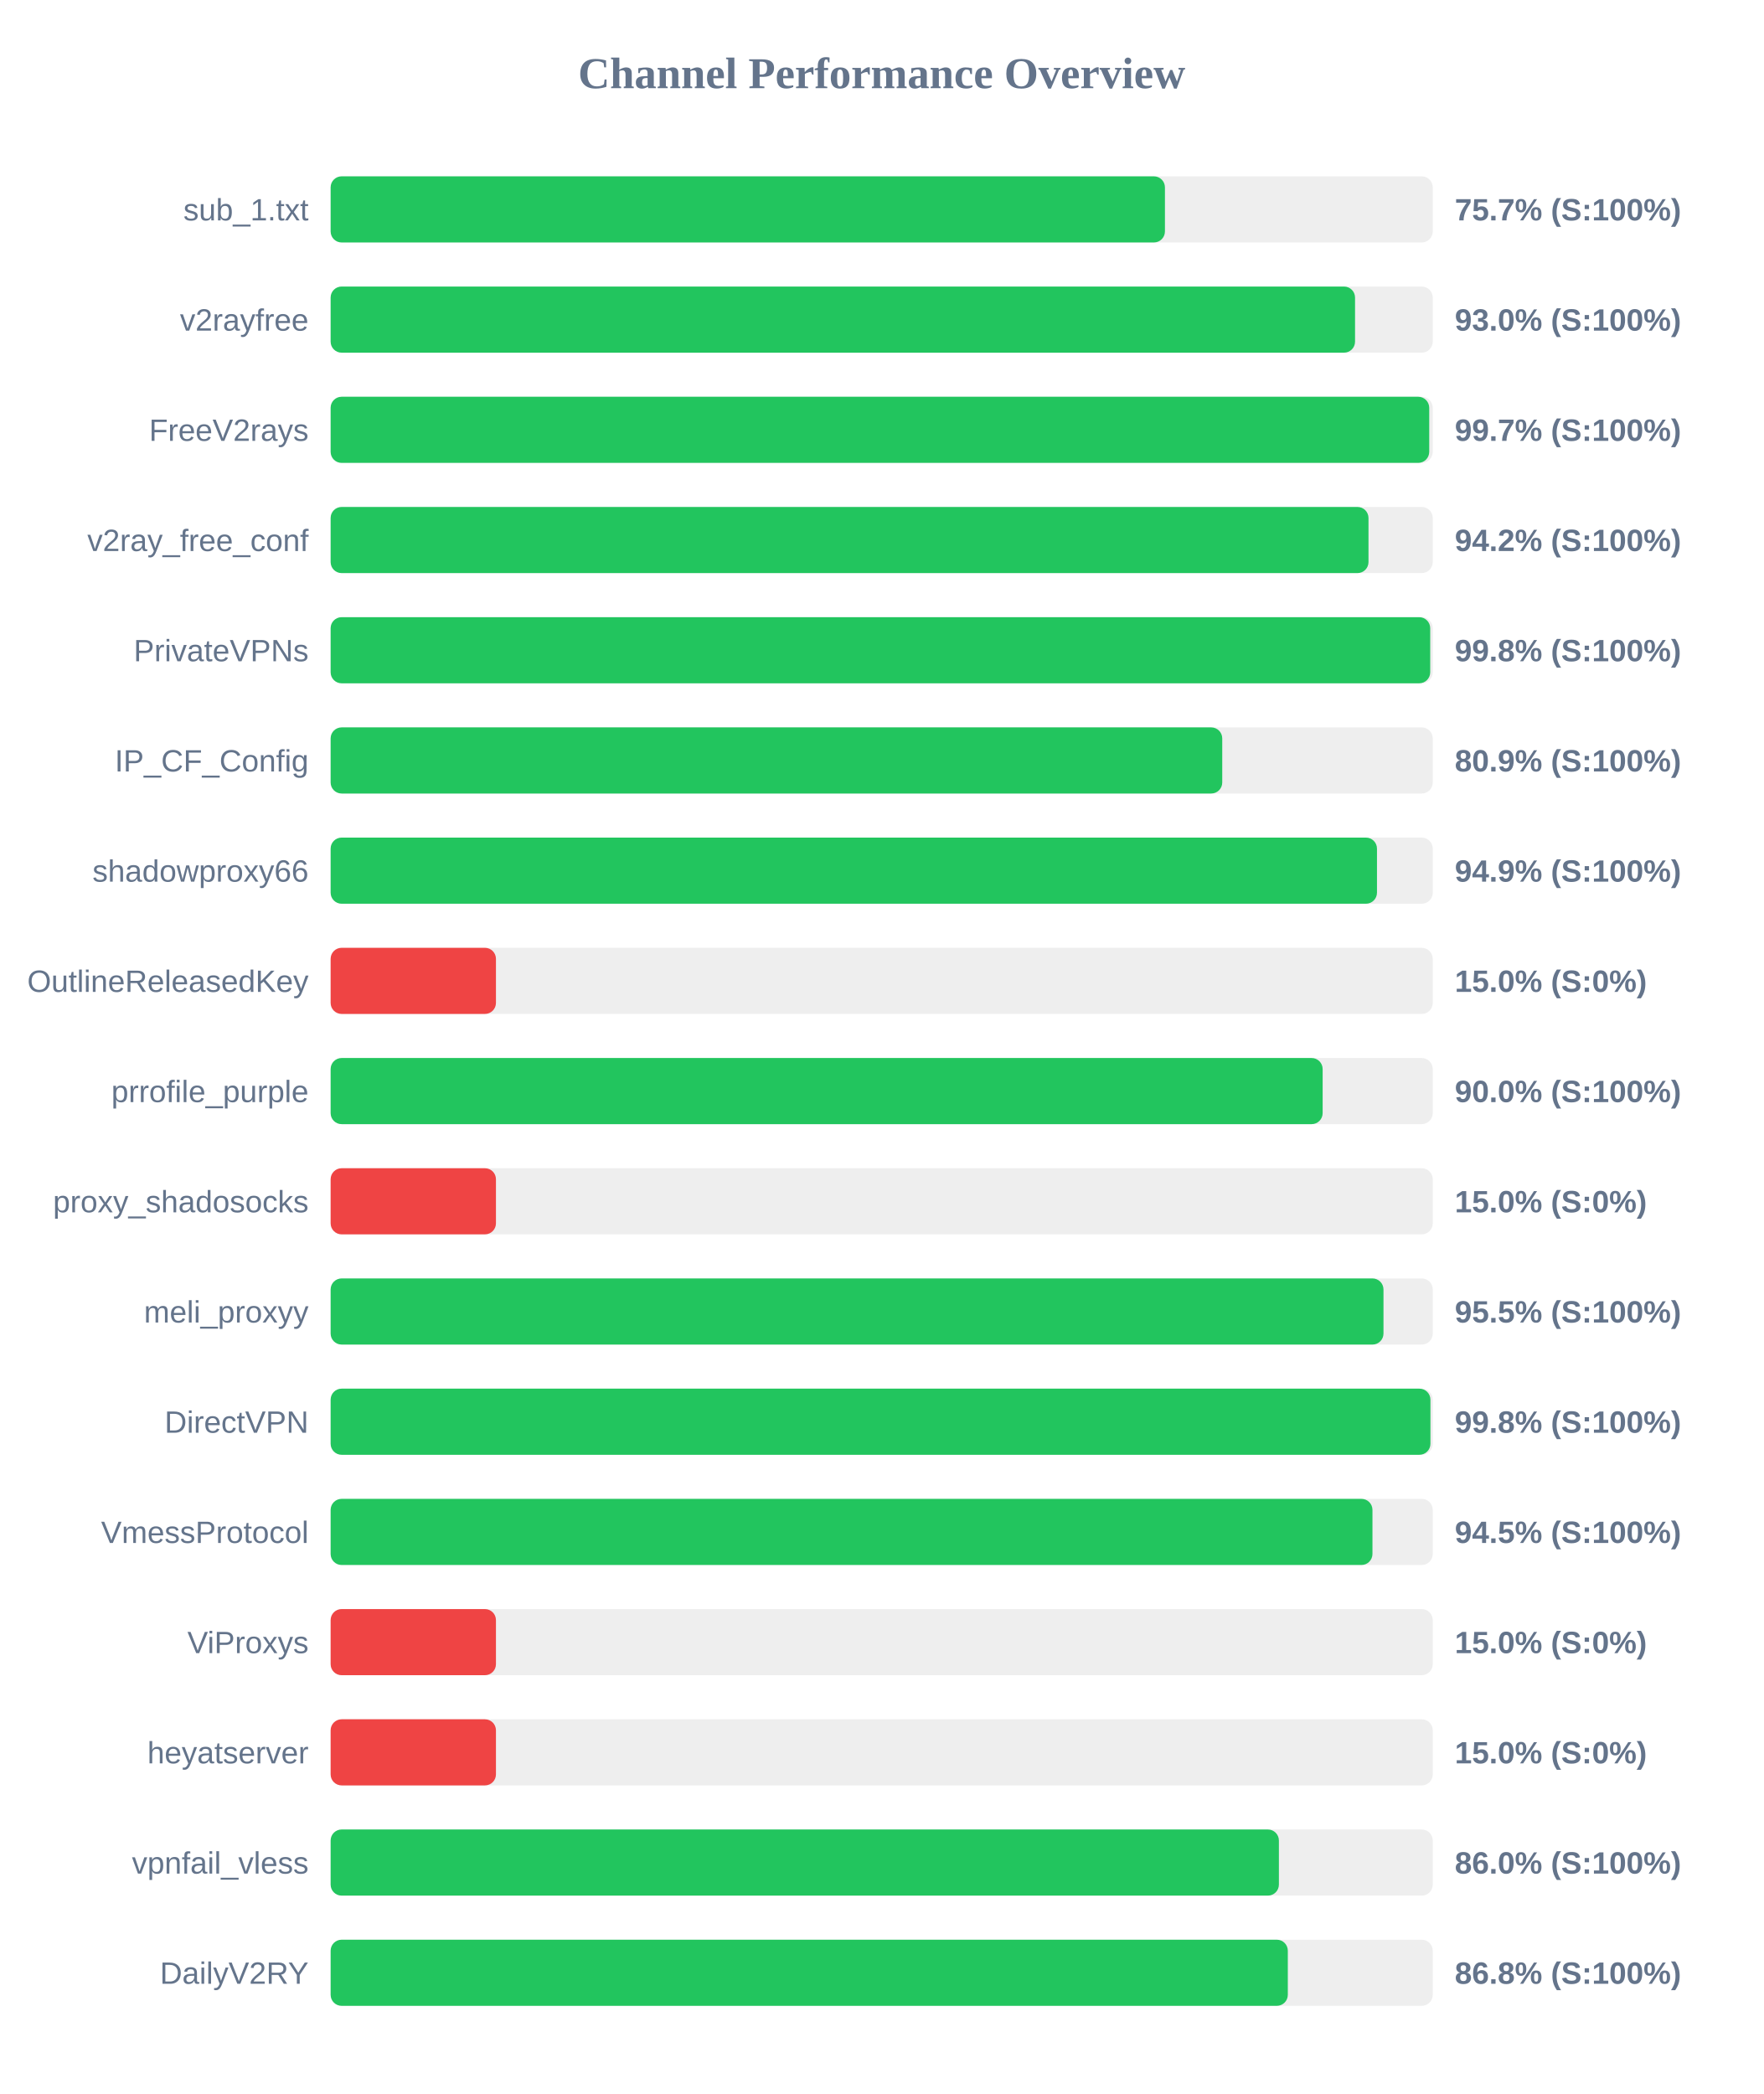
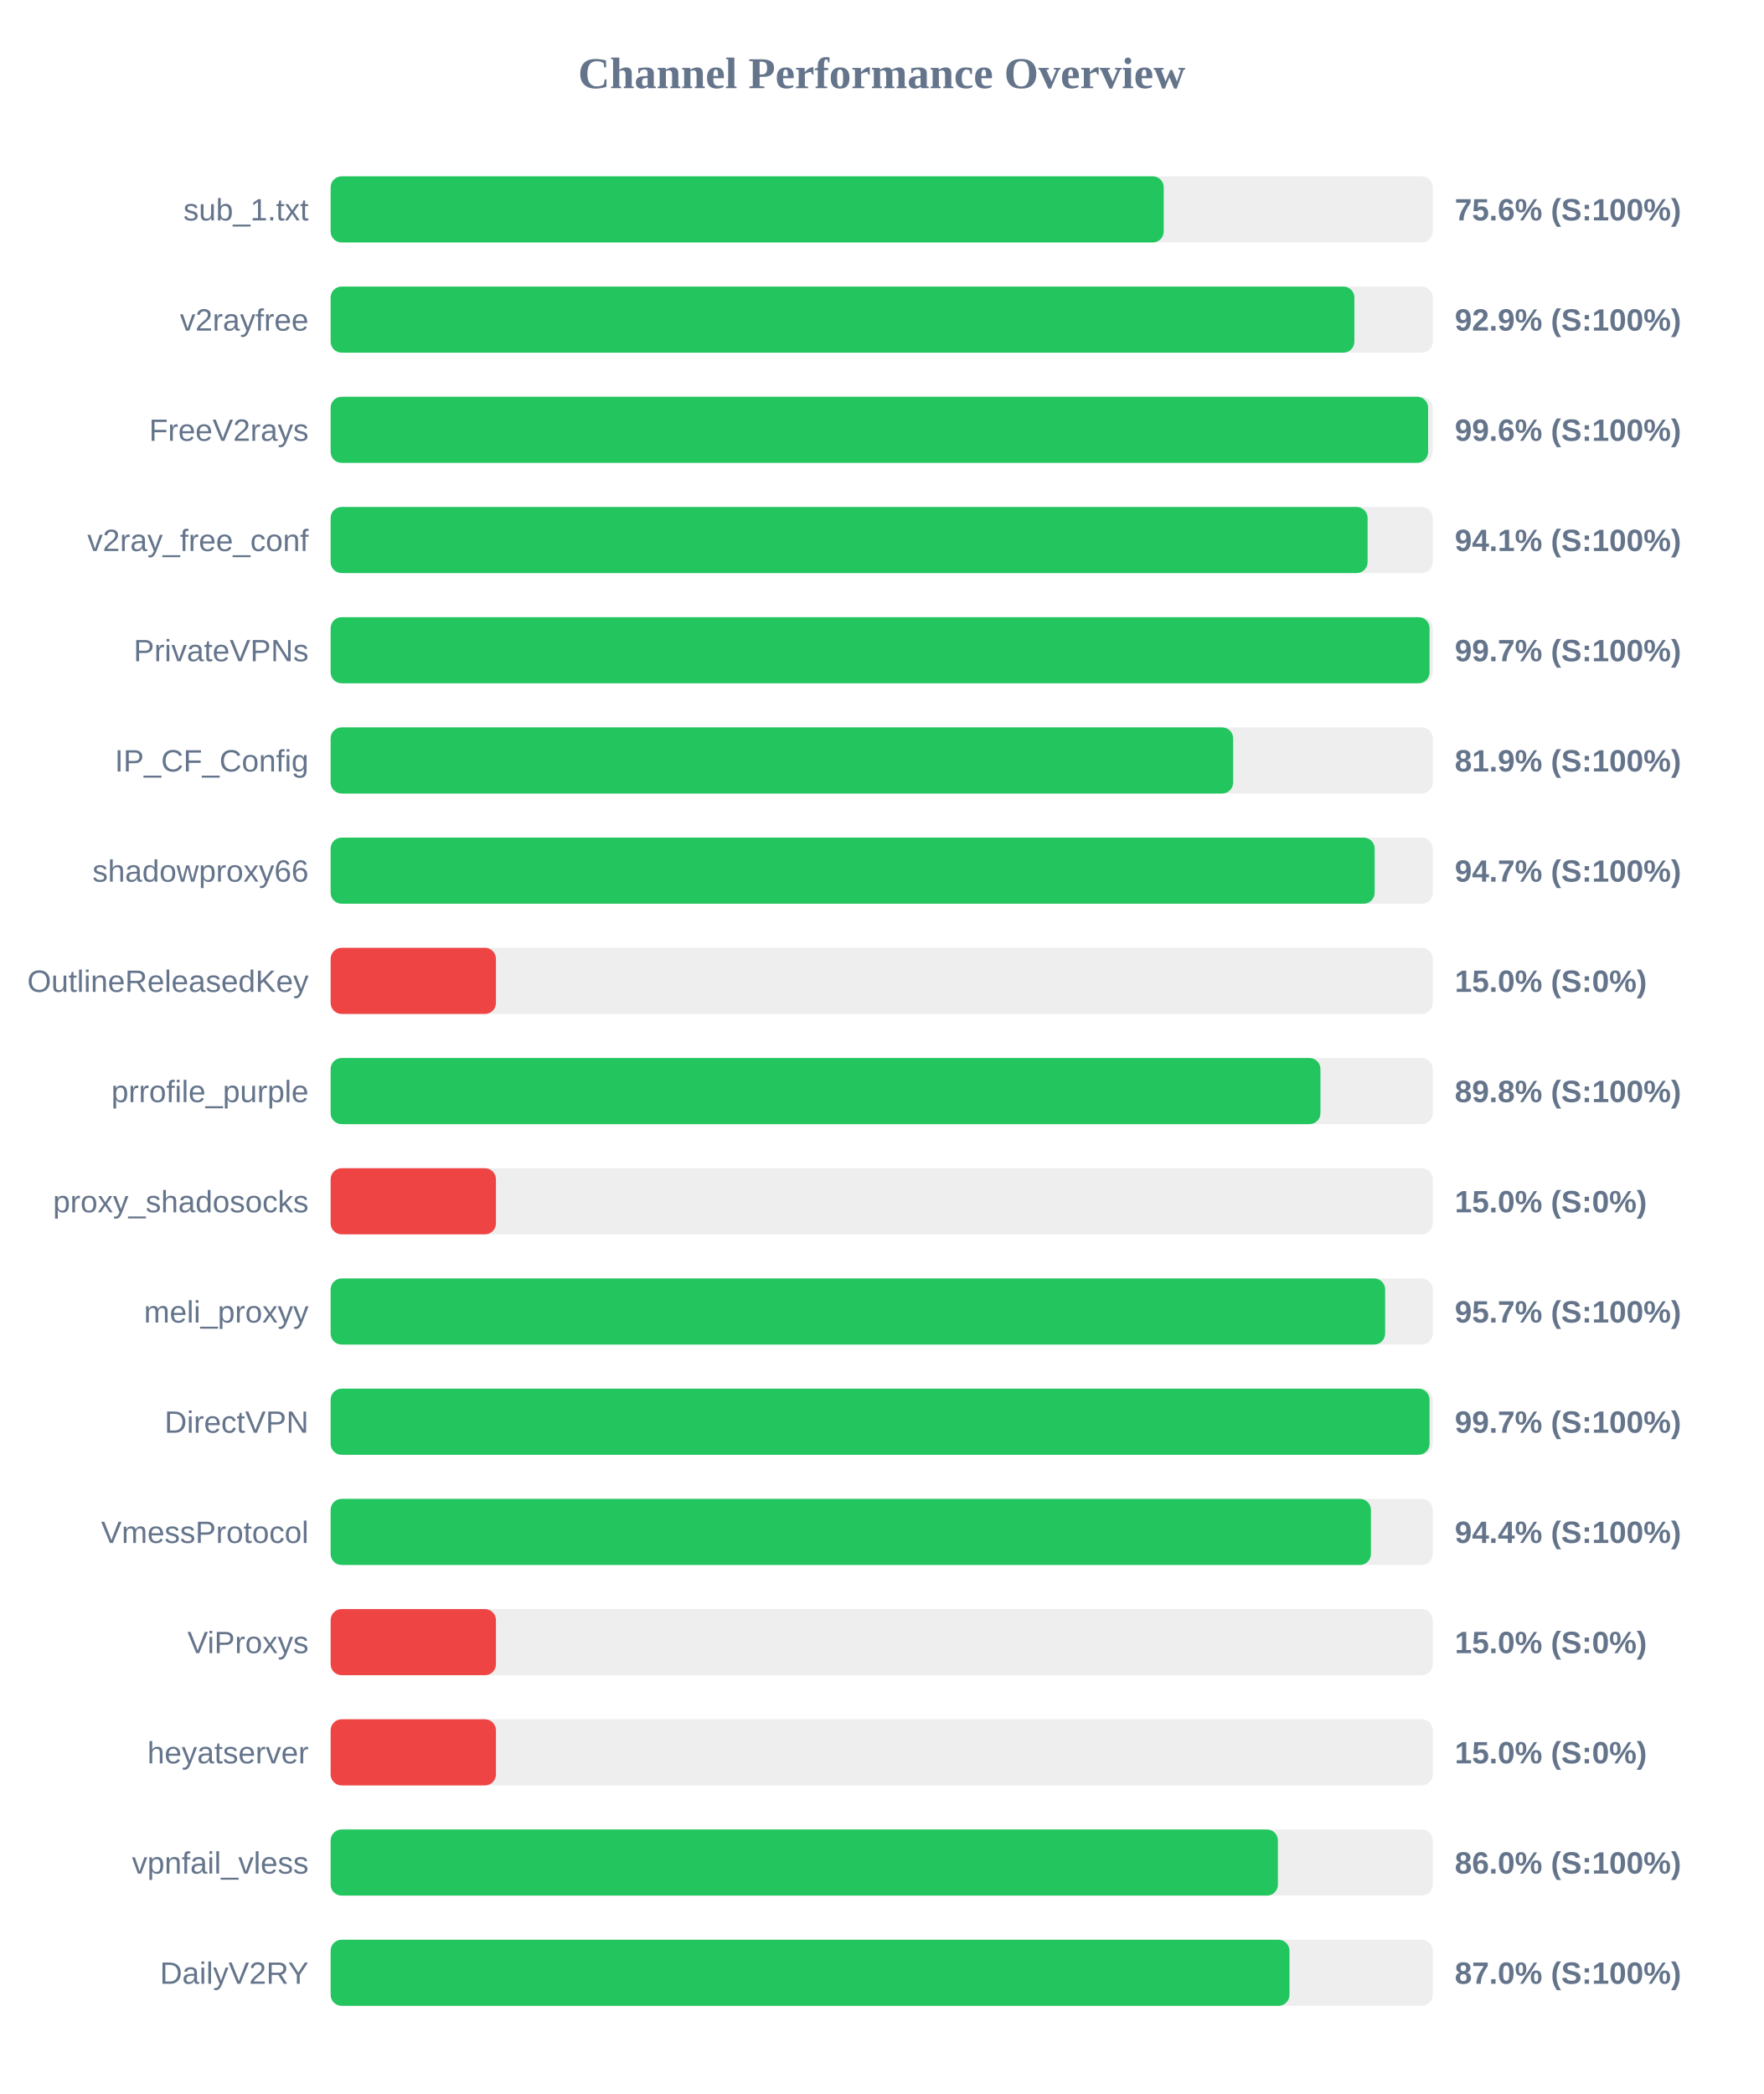
<svg xmlns="http://www.w3.org/2000/svg" width="800" height="950" version="1.1">
  <style>
        .row { font: 14px Arial; fill: #64748b; }
        .score { font: bold 14px Arial; fill: #64748b; }
    </style>
  <text x="400" y="40" text-anchor="middle" font-size="20px" font-weight="bold" fill="#64748b">Channel Performance Overview</text>
  <rect x="150" y="80" width="500" height="30" fill="#eee" rx="5" />
-   <rect x="150" y="80" width="378.5" height="30" fill="#22c55e" rx="5" />
+   <rect x="150" y="80" width="377.95" height="30" fill="#22c55e" rx="5" />
  <text x="140" y="100" text-anchor="end" class="row">sub_1.txt</text>
-   <text x="660" y="100" text-anchor="start" class="score">75.7% (S:100%)</text>
+   <text x="660" y="100" text-anchor="start" class="score">75.6% (S:100%)</text>
  <rect x="150" y="130" width="500" height="30" fill="#eee" rx="5" />
-   <rect x="150" y="130" width="464.75" height="30" fill="#22c55e" rx="5" />
+   <rect x="150" y="130" width="464.45" height="30" fill="#22c55e" rx="5" />
  <text x="140" y="150" text-anchor="end" class="row">v2rayfree</text>
-   <text x="660" y="150" text-anchor="start" class="score">93.0% (S:100%)</text>
+   <text x="660" y="150" text-anchor="start" class="score">92.9% (S:100%)</text>
  <rect x="150" y="180" width="500" height="30" fill="#eee" rx="5" />
-   <rect x="150" y="180" width="498.4" height="30" fill="#22c55e" rx="5" />
+   <rect x="150" y="180" width="497.9" height="30" fill="#22c55e" rx="5" />
  <text x="140" y="200" text-anchor="end" class="row">FreeV2rays</text>
-   <text x="660" y="200" text-anchor="start" class="score">99.7% (S:100%)</text>
+   <text x="660" y="200" text-anchor="start" class="score">99.6% (S:100%)</text>
  <rect x="150" y="230" width="500" height="30" fill="#eee" rx="5" />
-   <rect x="150" y="230" width="470.85" height="30" fill="#22c55e" rx="5" />
+   <rect x="150" y="230" width="470.45" height="30" fill="#22c55e" rx="5" />
  <text x="140" y="250" text-anchor="end" class="row">v2ray_free_conf</text>
-   <text x="660" y="250" text-anchor="start" class="score">94.2% (S:100%)</text>
+   <text x="660" y="250" text-anchor="start" class="score">94.1% (S:100%)</text>
  <rect x="150" y="280" width="500" height="30" fill="#eee" rx="5" />
-   <rect x="150" y="280" width="498.85" height="30" fill="#22c55e" rx="5" />
+   <rect x="150" y="280" width="498.55" height="30" fill="#22c55e" rx="5" />
  <text x="140" y="300" text-anchor="end" class="row">PrivateVPNs</text>
-   <text x="660" y="300" text-anchor="start" class="score">99.8% (S:100%)</text>
+   <text x="660" y="300" text-anchor="start" class="score">99.7% (S:100%)</text>
  <rect x="150" y="330" width="500" height="30" fill="#eee" rx="5" />
-   <rect x="150" y="330" width="404.5" height="30" fill="#22c55e" rx="5" />
+   <rect x="150" y="330" width="409.45" height="30" fill="#22c55e" rx="5" />
  <text x="140" y="350" text-anchor="end" class="row">IP_CF_Config</text>
-   <text x="660" y="350" text-anchor="start" class="score">80.9% (S:100%)</text>
+   <text x="660" y="350" text-anchor="start" class="score">81.9% (S:100%)</text>
  <rect x="150" y="380" width="500" height="30" fill="#eee" rx="5" />
-   <rect x="150" y="380" width="474.7" height="30" fill="#22c55e" rx="5" />
+   <rect x="150" y="380" width="473.65" height="30" fill="#22c55e" rx="5" />
  <text x="140" y="400" text-anchor="end" class="row">shadowproxy66</text>
-   <text x="660" y="400" text-anchor="start" class="score">94.9% (S:100%)</text>
+   <text x="660" y="400" text-anchor="start" class="score">94.7% (S:100%)</text>
  <rect x="150" y="430" width="500" height="30" fill="#eee" rx="5" />
  <rect x="150" y="430" width="75.0" height="30" fill="#ef4444" rx="5" />
  <text x="140" y="450" text-anchor="end" class="row">OutlineReleasedKey</text>
  <text x="660" y="450" text-anchor="start" class="score">15.0% (S:0%)</text>
  <rect x="150" y="480" width="500" height="30" fill="#eee" rx="5" />
-   <rect x="150" y="480" width="450.05" height="30" fill="#22c55e" rx="5" />
+   <rect x="150" y="480" width="449.05" height="30" fill="#22c55e" rx="5" />
  <text x="140" y="500" text-anchor="end" class="row">prrofile_purple</text>
-   <text x="660" y="500" text-anchor="start" class="score">90.0% (S:100%)</text>
+   <text x="660" y="500" text-anchor="start" class="score">89.8% (S:100%)</text>
  <rect x="150" y="530" width="500" height="30" fill="#eee" rx="5" />
  <rect x="150" y="530" width="75.0" height="30" fill="#ef4444" rx="5" />
  <text x="140" y="550" text-anchor="end" class="row">proxy_shadosocks</text>
  <text x="660" y="550" text-anchor="start" class="score">15.0% (S:0%)</text>
  <rect x="150" y="580" width="500" height="30" fill="#eee" rx="5" />
-   <rect x="150" y="580" width="477.65" height="30" fill="#22c55e" rx="5" />
+   <rect x="150" y="580" width="478.4" height="30" fill="#22c55e" rx="5" />
  <text x="140" y="600" text-anchor="end" class="row">meli_proxyy</text>
-   <text x="660" y="600" text-anchor="start" class="score">95.5% (S:100%)</text>
+   <text x="660" y="600" text-anchor="start" class="score">95.7% (S:100%)</text>
  <rect x="150" y="630" width="500" height="30" fill="#eee" rx="5" />
-   <rect x="150" y="630" width="498.95" height="30" fill="#22c55e" rx="5" />
+   <rect x="150" y="630" width="498.55" height="30" fill="#22c55e" rx="5" />
  <text x="140" y="650" text-anchor="end" class="row">DirectVPN</text>
-   <text x="660" y="650" text-anchor="start" class="score">99.8% (S:100%)</text>
+   <text x="660" y="650" text-anchor="start" class="score">99.7% (S:100%)</text>
  <rect x="150" y="680" width="500" height="30" fill="#eee" rx="5" />
-   <rect x="150" y="680" width="472.65" height="30" fill="#22c55e" rx="5" />
+   <rect x="150" y="680" width="471.95" height="30" fill="#22c55e" rx="5" />
  <text x="140" y="700" text-anchor="end" class="row">VmessProtocol</text>
-   <text x="660" y="700" text-anchor="start" class="score">94.5% (S:100%)</text>
+   <text x="660" y="700" text-anchor="start" class="score">94.4% (S:100%)</text>
  <rect x="150" y="730" width="500" height="30" fill="#eee" rx="5" />
  <rect x="150" y="730" width="75.0" height="30" fill="#ef4444" rx="5" />
  <text x="140" y="750" text-anchor="end" class="row">ViProxys</text>
  <text x="660" y="750" text-anchor="start" class="score">15.0% (S:0%)</text>
  <rect x="150" y="780" width="500" height="30" fill="#eee" rx="5" />
  <rect x="150" y="780" width="75.0" height="30" fill="#ef4444" rx="5" />
  <text x="140" y="800" text-anchor="end" class="row">heyatserver</text>
  <text x="660" y="800" text-anchor="start" class="score">15.0% (S:0%)</text>
  <rect x="150" y="830" width="500" height="30" fill="#eee" rx="5" />
-   <rect x="150" y="830" width="430.2" height="30" fill="#22c55e" rx="5" />
+   <rect x="150" y="830" width="429.75" height="30" fill="#22c55e" rx="5" />
  <text x="140" y="850" text-anchor="end" class="row">vpnfail_vless</text>
  <text x="660" y="850" text-anchor="start" class="score">86.0% (S:100%)</text>
  <rect x="150" y="880" width="500" height="30" fill="#eee" rx="5" />
-   <rect x="150" y="880" width="434.25" height="30" fill="#22c55e" rx="5" />
+   <rect x="150" y="880" width="435.0" height="30" fill="#22c55e" rx="5" />
  <text x="140" y="900" text-anchor="end" class="row">DailyV2RY</text>
-   <text x="660" y="900" text-anchor="start" class="score">86.8% (S:100%)</text>
+   <text x="660" y="900" text-anchor="start" class="score">87.0% (S:100%)</text>
</svg>
